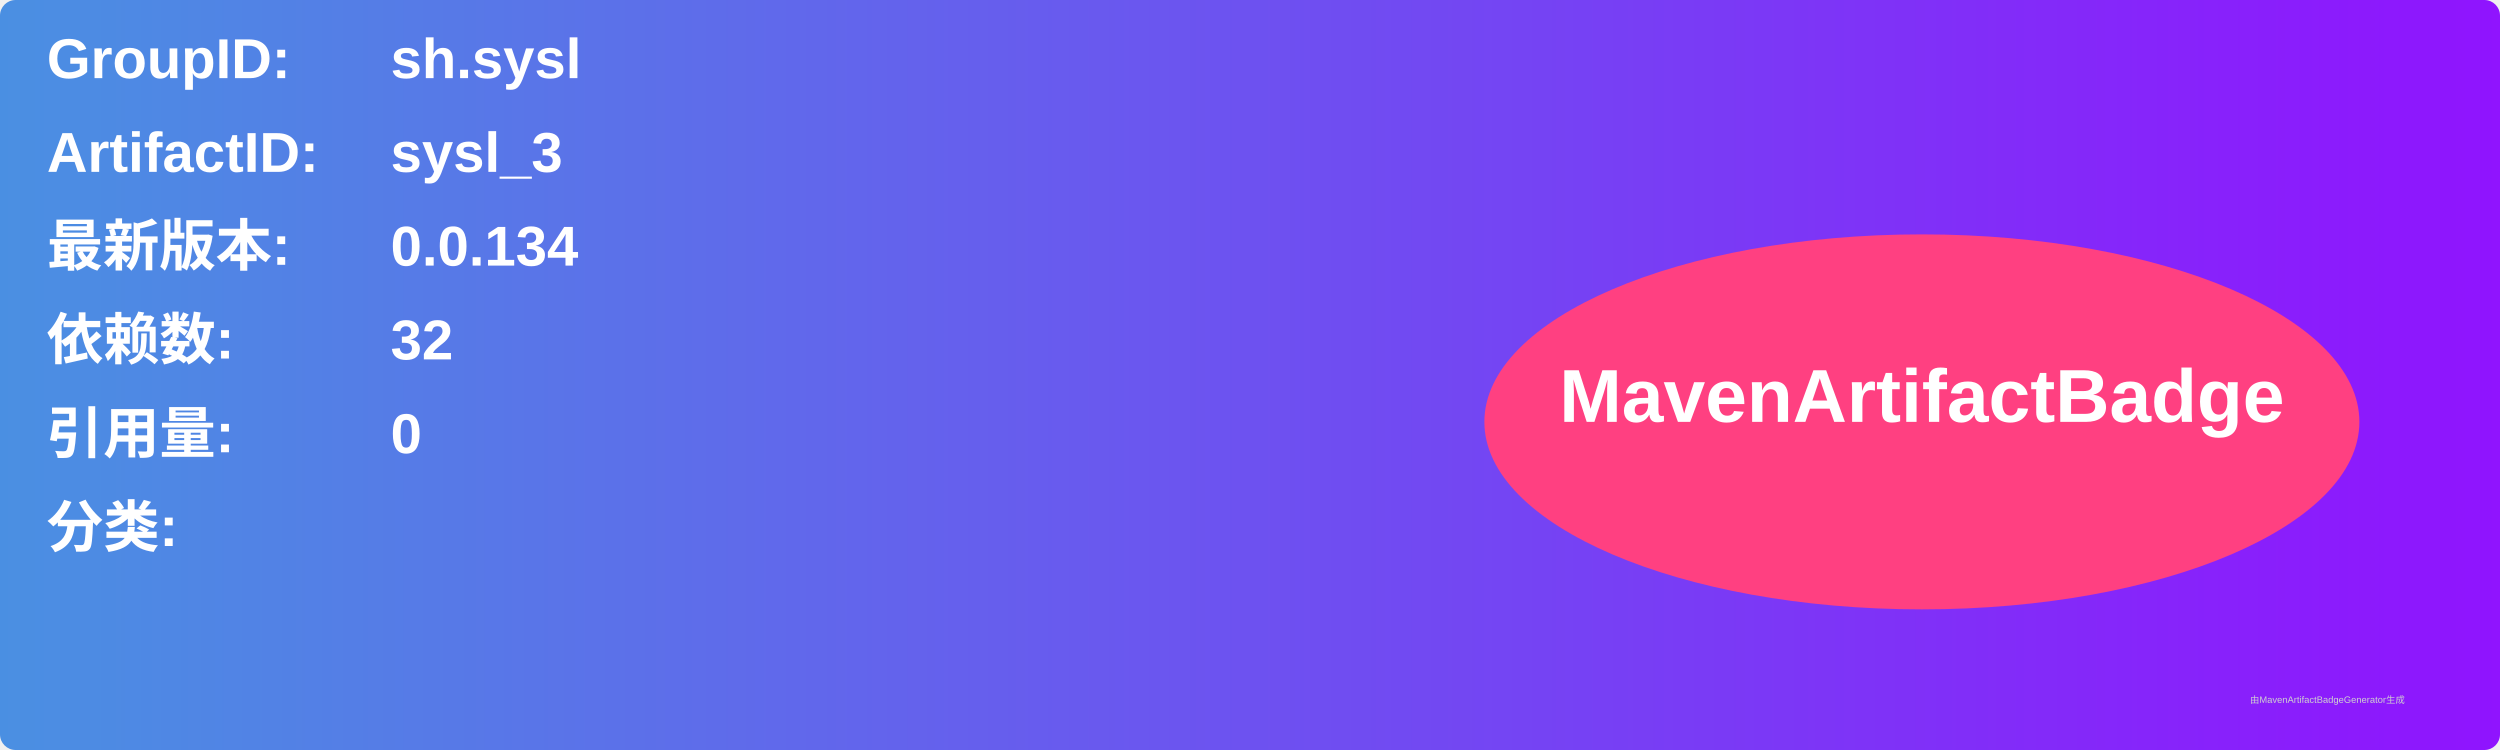
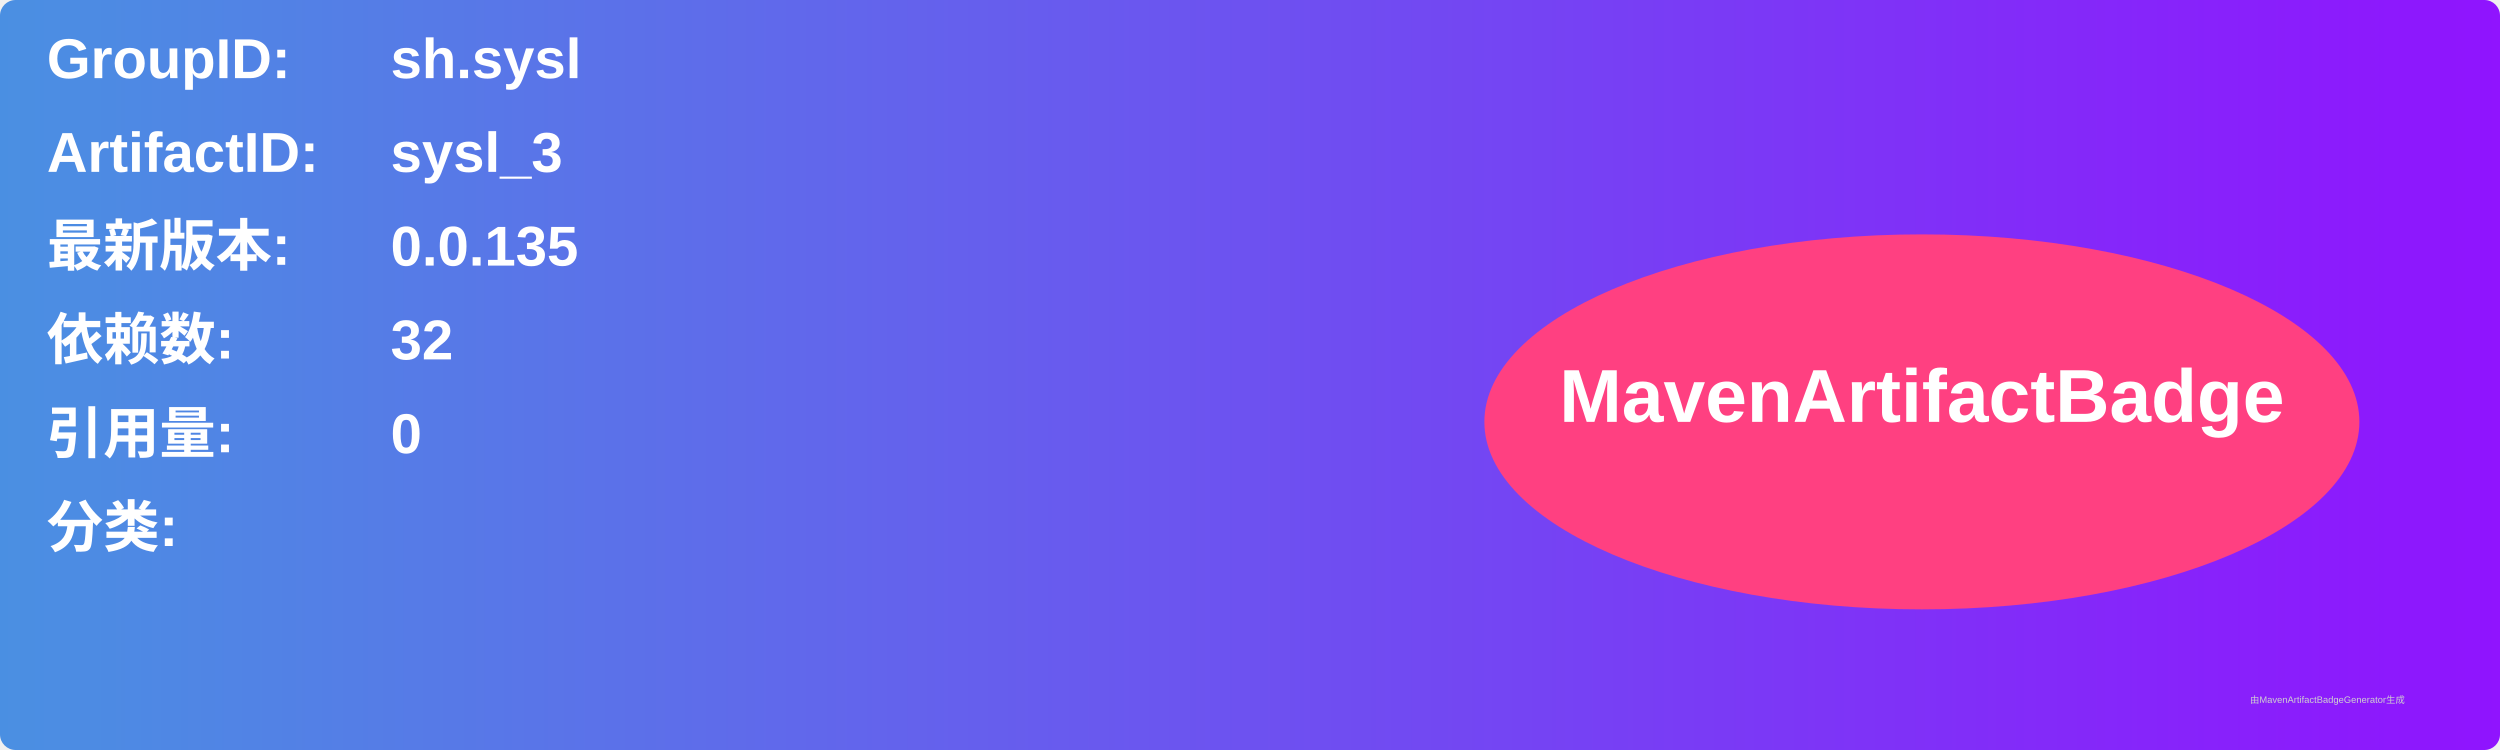
<svg xmlns="http://www.w3.org/2000/svg" width="800" height="240" viewBox="0 0 800 240">
  <linearGradient id="grad" x1="0%" y1="0%" x2="100%" y2="0%">
    <stop offset="0%" stop-color="#4a90e2" />
    <stop offset="100%" stop-color="#9013fe" />
  </linearGradient>
  <rect width="100%" height="100%" rx="5" ry="5" fill="url(#grad)" />
  <g transform="translate(15, 15)">
    <text x="0" y="10" font-family="Arial" font-size="18" fill="white" font-weight="bold" width="260">GroupID:</text>
    <text x="110" y="10" font-family="Arial" font-size="18" fill="white" font-weight="bold" width="460">sh.sysl</text>
    <text x="0" y="40" font-family="Arial" font-size="18" fill="white" font-weight="bold" width="260">ArtifactID:</text>
    <text x="110" y="40" font-family="Arial" font-size="18" fill="white" font-weight="bold" width="460">sysl_3</text>
    <text x="0" y="70" font-family="Arial" font-size="18" fill="white" font-weight="bold">最新版本:</text>
    <text x="110" y="70" font-family="Arial" font-size="18" fill="white" font-weight="bold">
-       <tspan font-weight="bold">0.0.134</tspan>
+       <tspan font-weight="bold">0.0.135</tspan>
    </text>
    <text x="0" y="100" font-family="Arial" font-size="18" fill="white" font-weight="bold">依赖数: </text>
    <text x="110" y="100" font-family="Arial" font-size="18" fill="white">
      <tspan font-weight="bold">32</tspan>
    </text>
    <text x="0" y="130" font-family="Arial" font-size="18" fill="white" font-weight="bold">引用量: </text>
    <text x="110" y="130" font-family="Arial" font-size="18" fill="white">
      <tspan font-weight="bold">0</tspan>
    </text>
    <text x="0" y="160" font-family="Arial" font-size="18" fill="white" font-weight="bold">分类:</text>
    <text x="10" y="190" font-family="Arial" font-size="10" fill="white">
      <tspan font-weight="bold" />
    </text>
    <ellipse cx="600" cy="120" rx="140" ry="60" fill="#ff4081" />
    <text x="600" y="120" text-anchor="middle" font-family="Arial" font-size="24" fill="white" font-weight="bold">MavenArtifactBadge</text>
  </g>
  <text x="720" y="225" font-family="Arial" font-size="3" fill="#d0d0d0">由MavenArtifactBadgeGenerator生成</text>
</svg>
